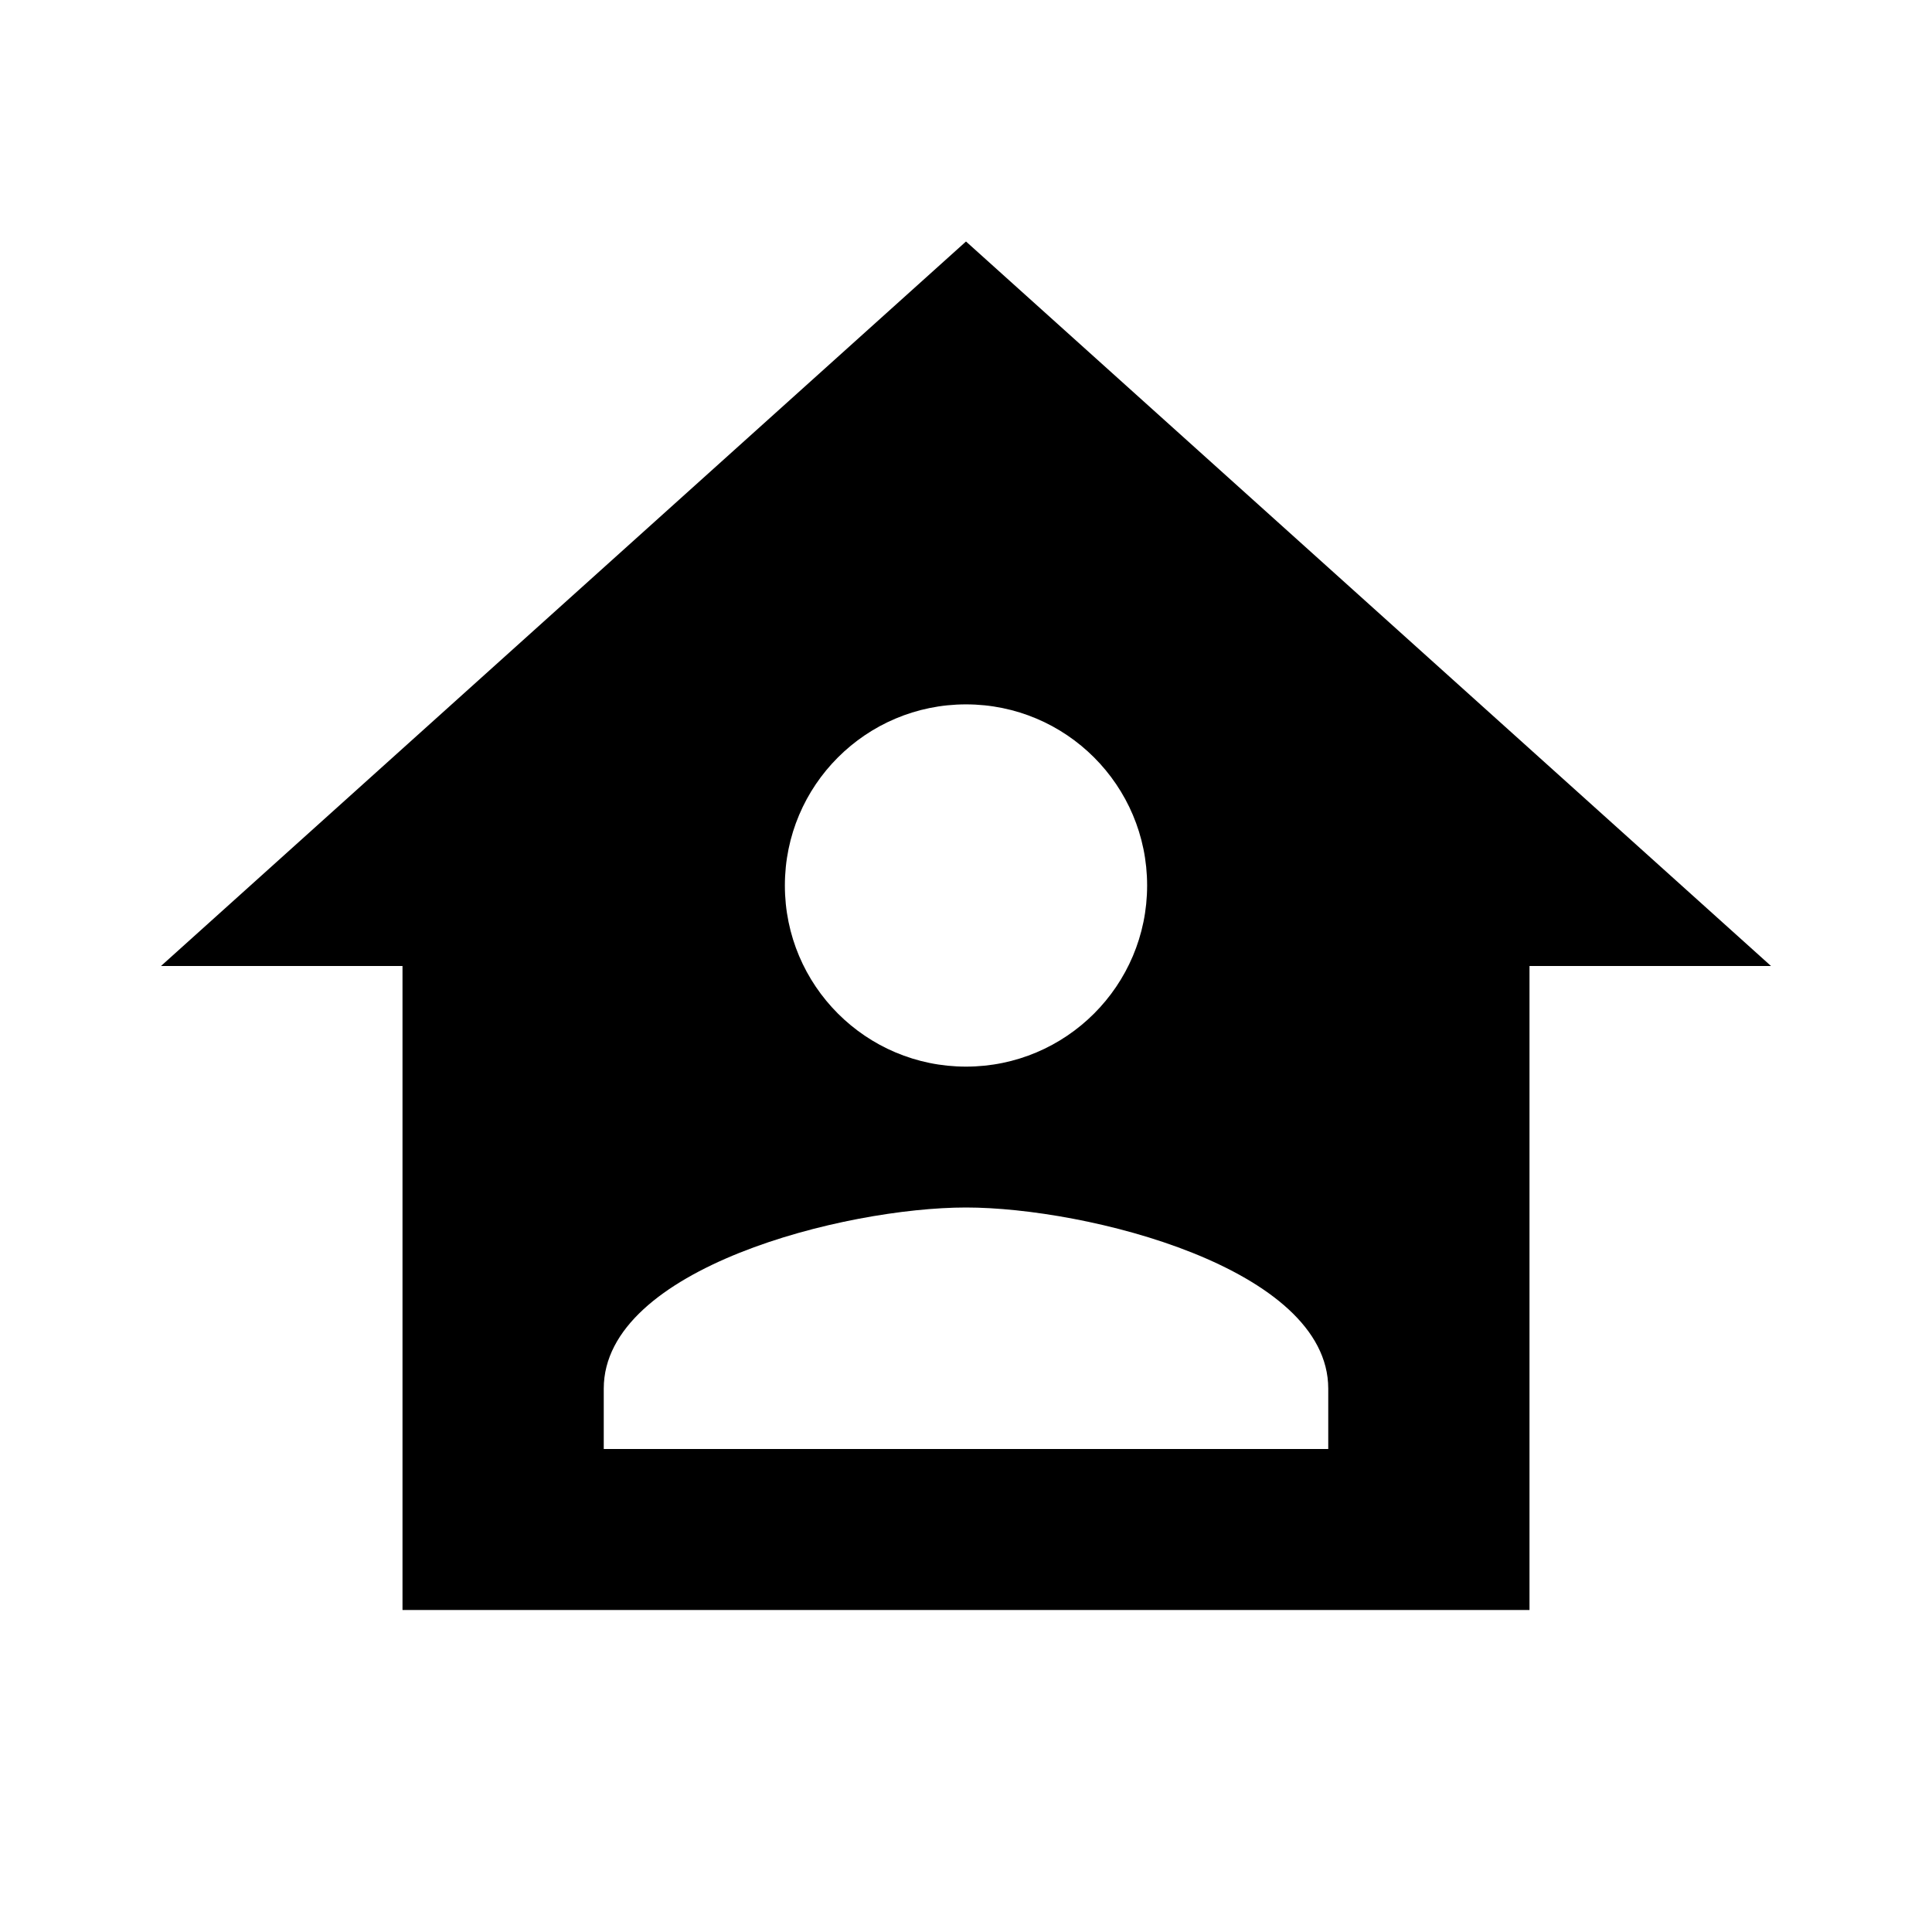
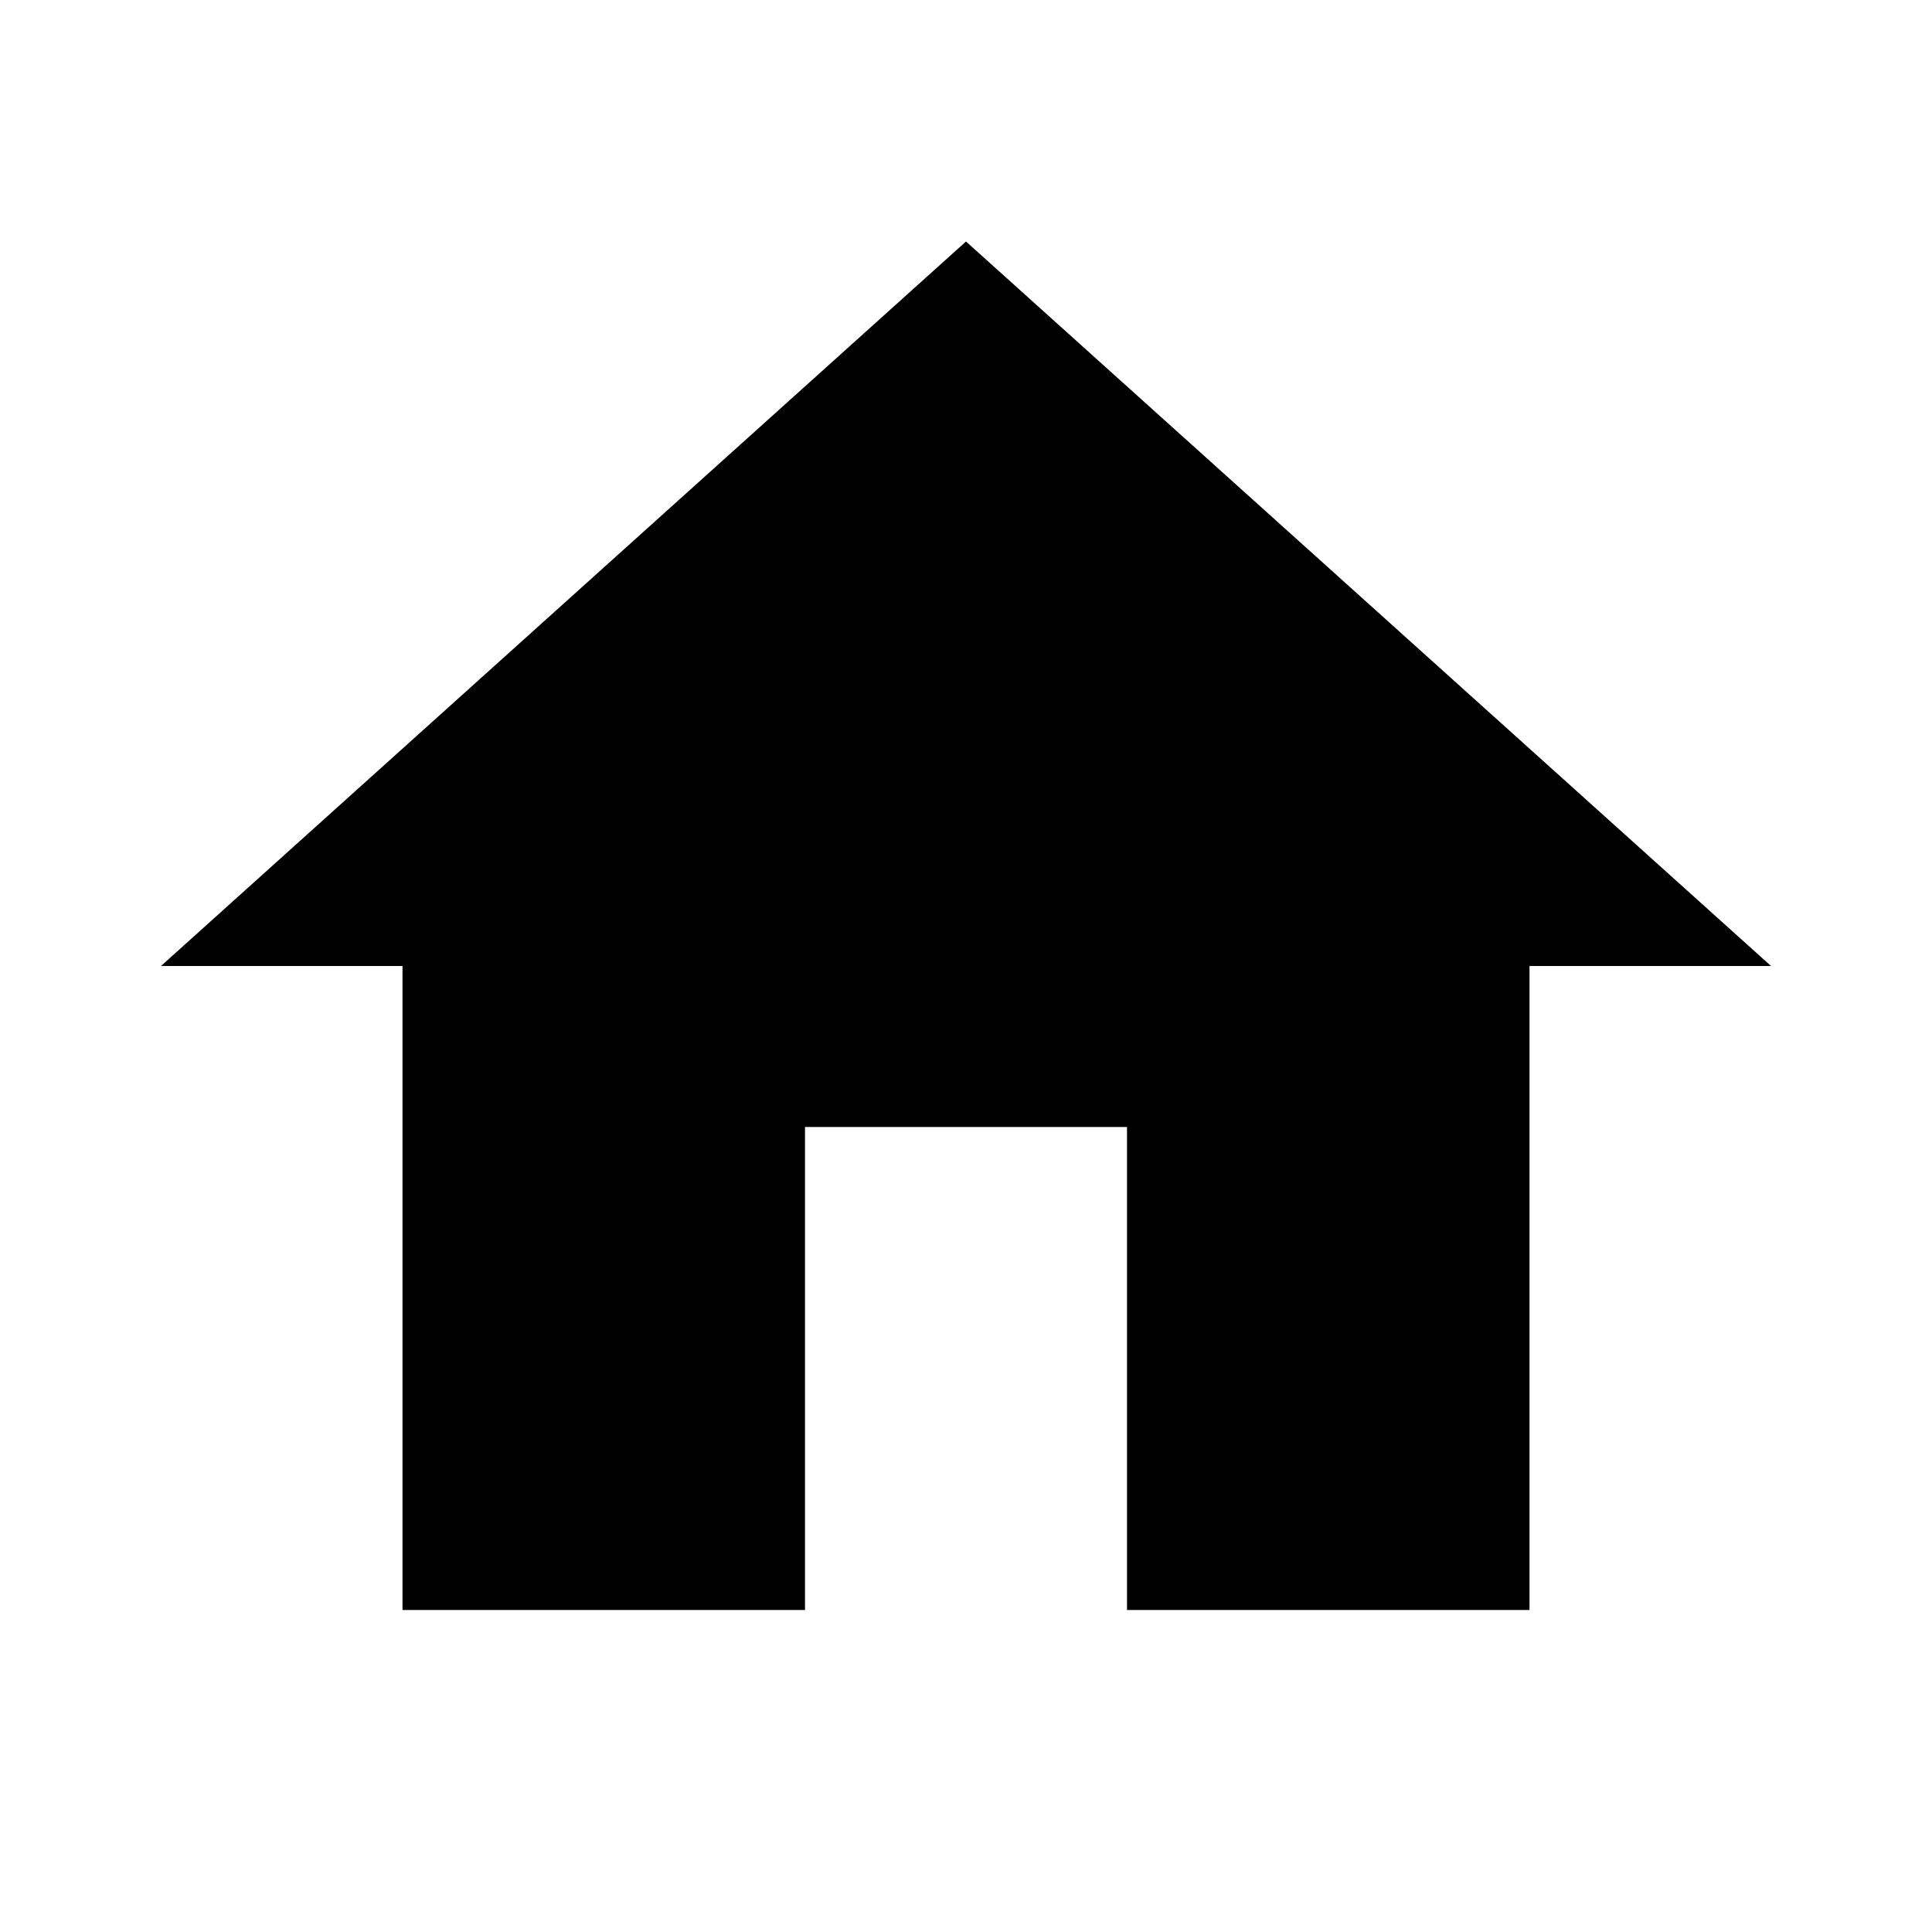
<svg xmlns="http://www.w3.org/2000/svg" viewBox="0 0 24 24">
-   <path d="M12,3L2,12H5V20H19V12H22L12,3M12,8.75A2.25,2.25 0 0,1 14.25,11A2.25,2.25 0 0,1 12,13.25A2.25,2.25 0 0,1 9.75,11A2.25,2.25 0 0,1 12,8.75M12,15C13.5,15 16.5,15.75 16.5,17.25V18H7.5V17.25C7.5,15.75 10.5,15 12,15Z" />
+   <path d="M10,20V14H14V20H19V12H22L12,3L2,12H5V20H10Z" />
</svg>
